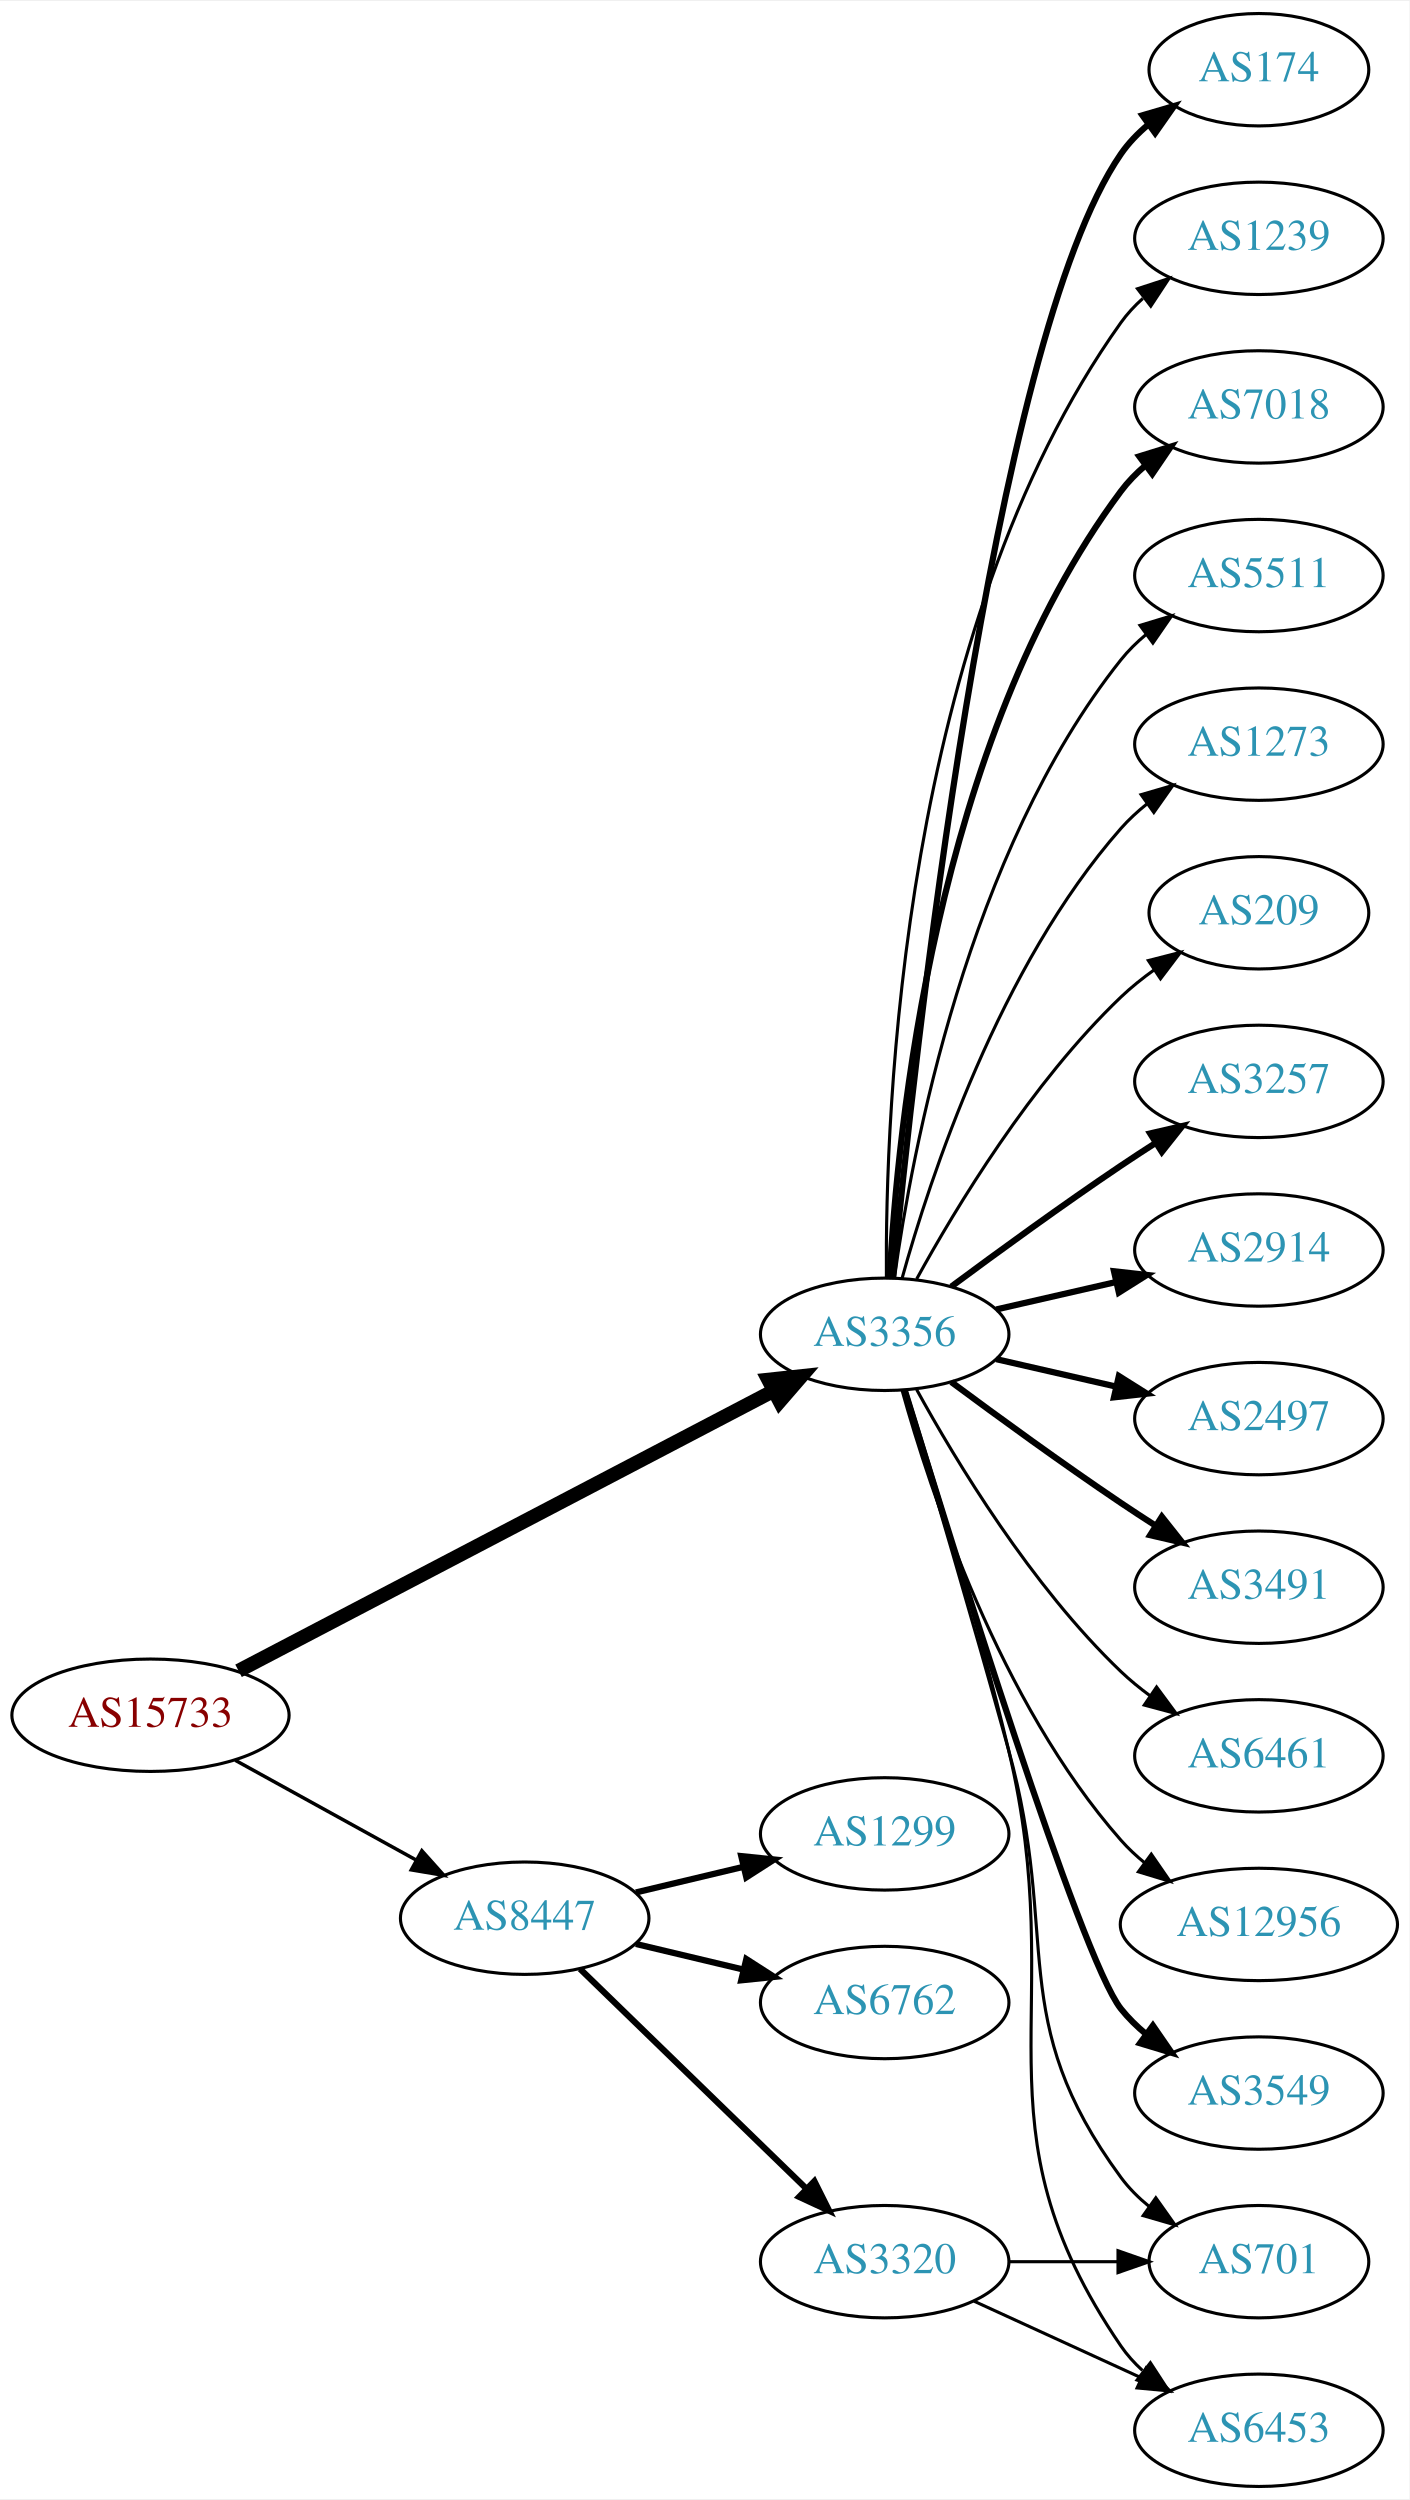
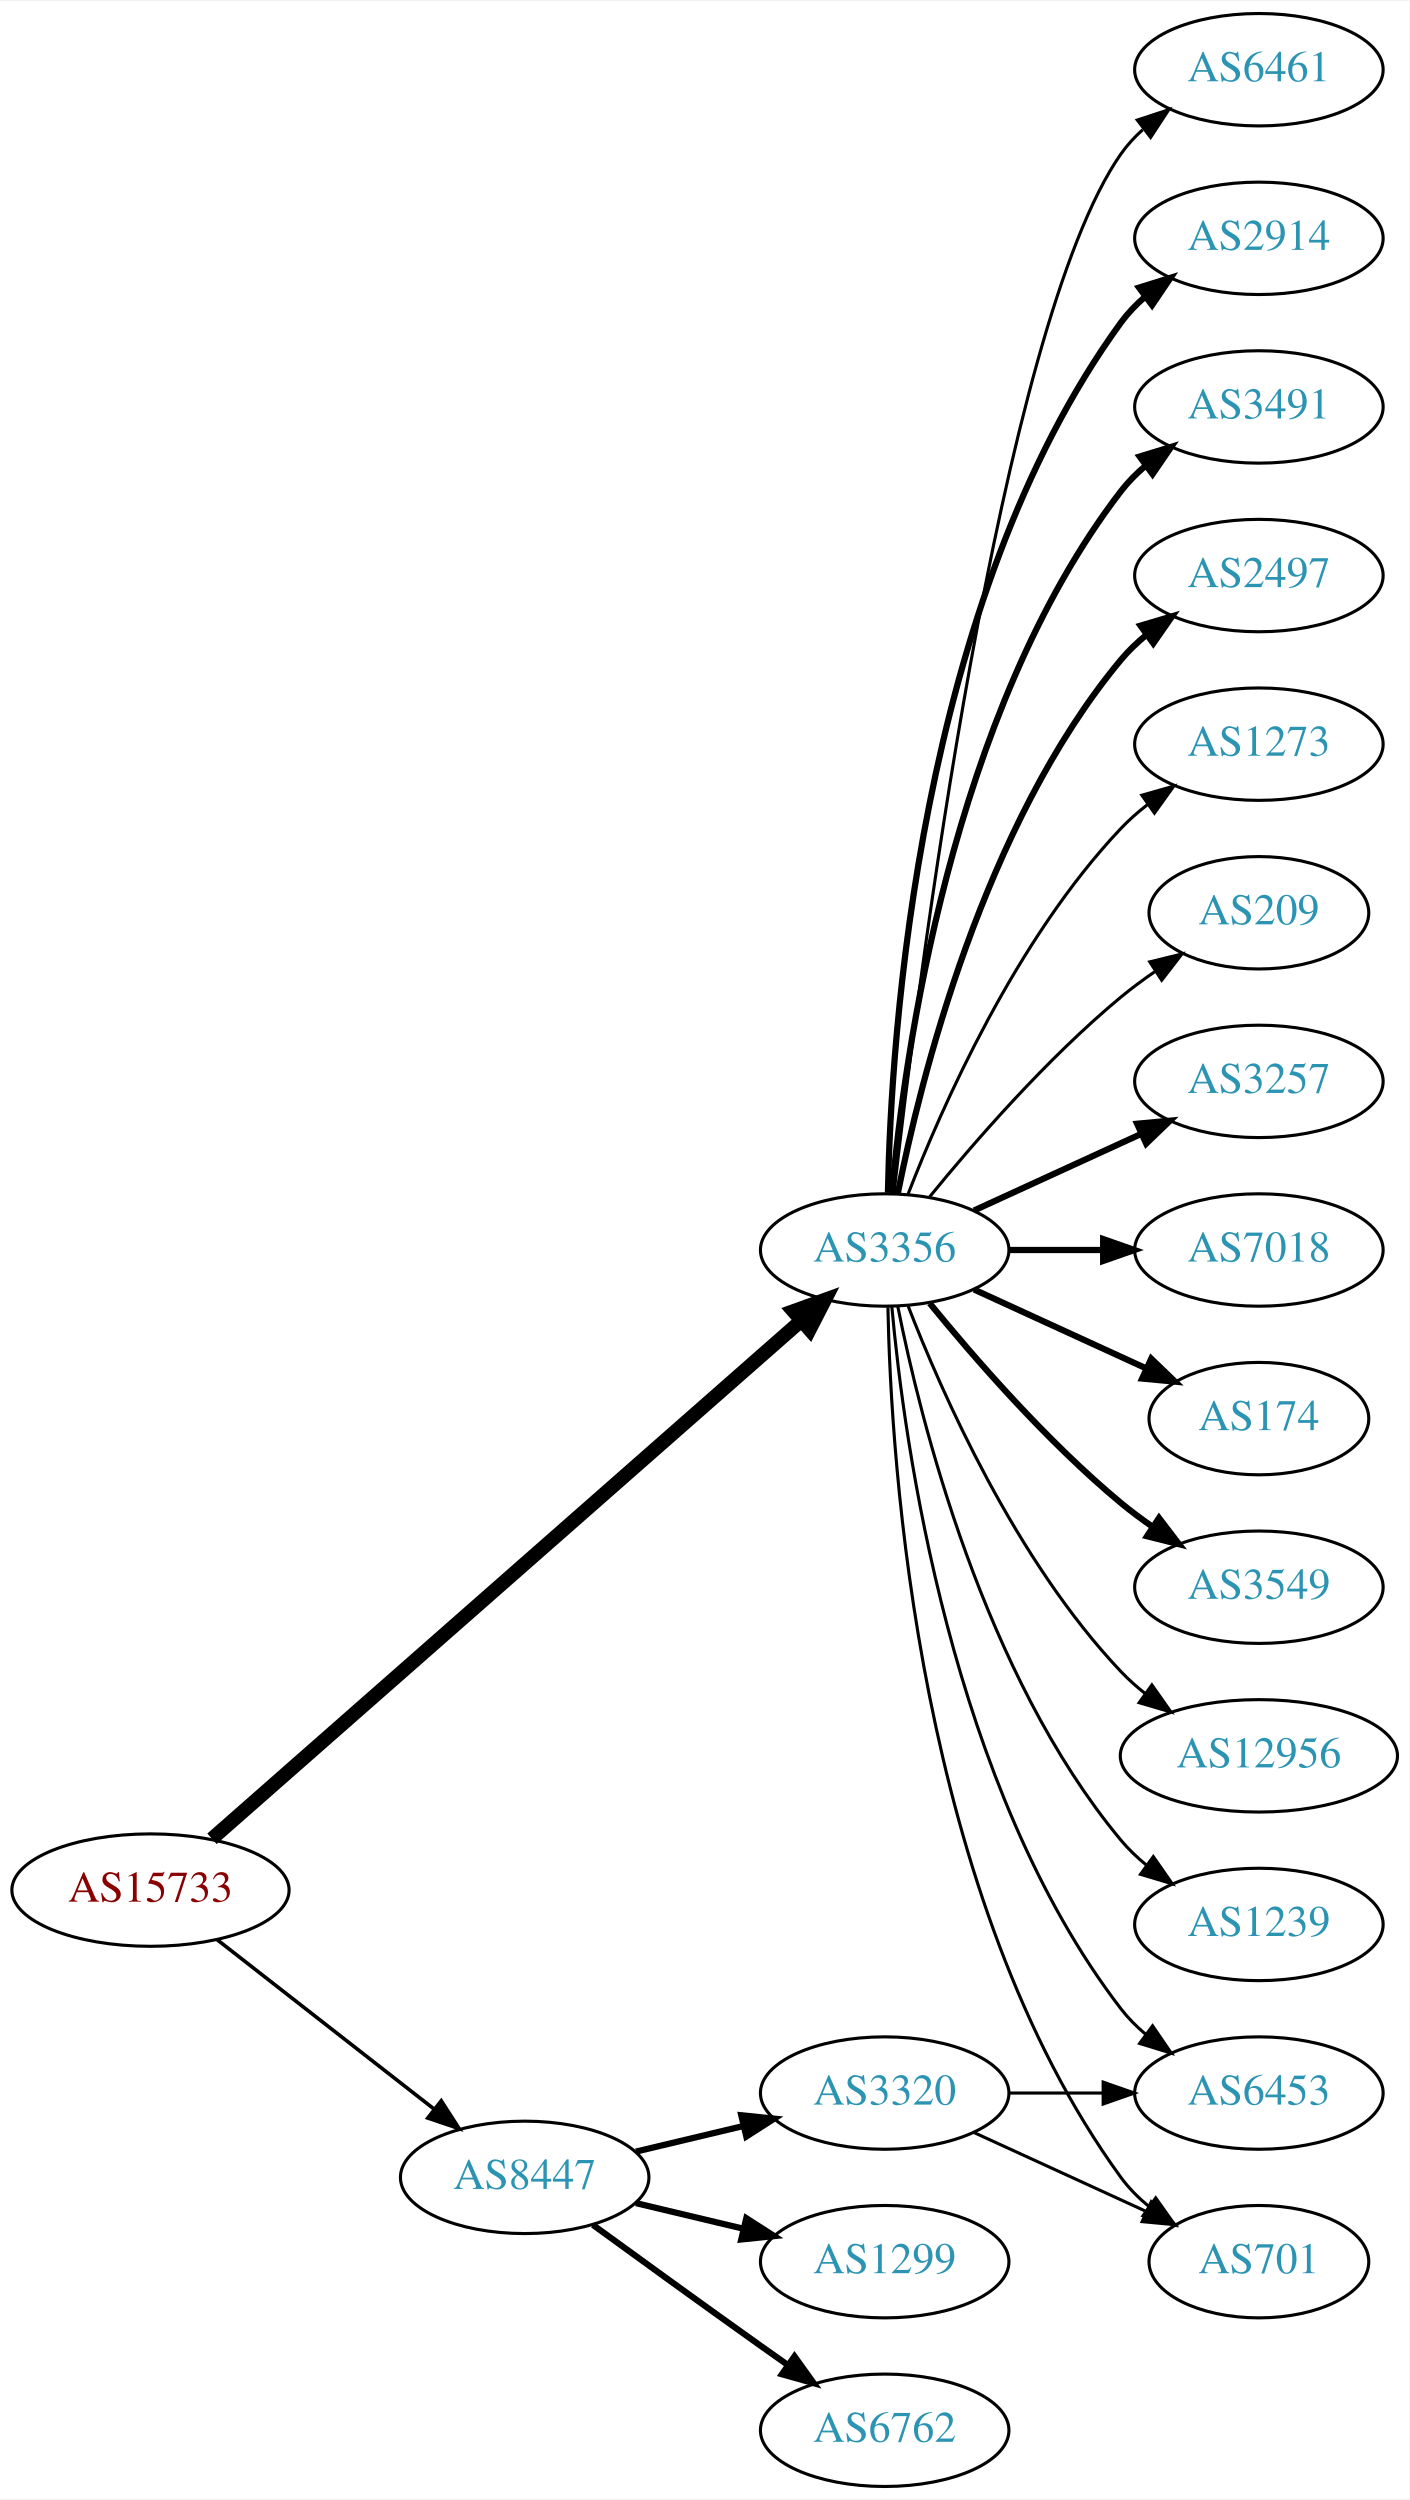
<svg xmlns="http://www.w3.org/2000/svg" xmlns:xlink="http://www.w3.org/1999/xlink" width="451pt" height="800pt" viewBox="0.00 0.00 451.37 800.00">
  <g id="graph0" class="graph" transform="scale(1 1) rotate(0) translate(4 796)">
    <polygon fill="white" stroke="none" points="-4,4 -4,-796 447.37,-796 447.37,4 -4,4" />
    <g id="node1" class="node">
      <g id="a_node1">
        <a xlink:href="/asn/15733" xlink:title="AS15733 ~ Corporate Datacenter Austria [AT]">
-           <ellipse fill="#ffffff" stroke="black" cx="44.196" cy="-247" rx="44.393" ry="18" />
-           <text text-anchor="middle" x="44.196" y="-243.3" font-family="Times,serif" font-size="14.00" fill="#880000">AS15733</text>
+           <ellipse fill="#ffffff" stroke="black" cx="44.196" cy="-191" rx="44.393" ry="18" />
+           <text text-anchor="middle" x="44.196" y="-187.3" font-family="Times,serif" font-size="14.00" fill="#880000">AS15733</text>
        </a>
      </g>
    </g>
    <g id="node2" class="node">
      <g id="a_node2">
        <a xlink:href="/asn/3356" xlink:title="AS3356 ~ Level 3 Parent, LLC [US]">
-           <ellipse fill="#ffffff" stroke="black" cx="279.332" cy="-369" rx="39.794" ry="18" />
-           <text text-anchor="middle" x="279.332" y="-365.3" font-family="Times,serif" font-size="14.00" fill="#2c94b3">AS3356</text>
+           <ellipse fill="#ffffff" stroke="black" cx="279.332" cy="-396" rx="39.794" ry="18" />
+           <text text-anchor="middle" x="279.332" y="-392.3" font-family="Times,serif" font-size="14.00" fill="#2c94b3">AS3356</text>
        </a>
      </g>
    </g>
    <g id="edge1" class="edge">
-       <path fill="none" stroke="black" stroke-width="4.5" d="M72.396,-261.234C114.873,-283.462 196.916,-326.395 243.606,-350.828" />
-       <polygon fill="black" stroke="black" stroke-width="4.5" points="242.042,-354.453 252.727,-355.601 245.693,-347.476 242.042,-354.453" />
+       <path fill="none" stroke="black" stroke-width="4.5" d="M63.88,-207.429C105.35,-243.894 205.149,-331.65 252.528,-373.311" />
+       <polygon fill="black" stroke="black" stroke-width="4.5" points="250.093,-376.413 260.203,-380.059 255.293,-370.499 250.093,-376.413" />
    </g>
    <g id="node3" class="node">
      <g id="a_node3">
        <a xlink:href="/asn/8447" xlink:title="AS8447 ~ A1 Telekom Austria AG [AT]">
-           <ellipse fill="#ffffff" stroke="black" cx="164.039" cy="-182" rx="39.794" ry="18" />
-           <text text-anchor="middle" x="164.039" y="-178.3" font-family="Times,serif" font-size="14.00" fill="#2c94b3">AS8447</text>
+           <ellipse fill="#ffffff" stroke="black" cx="164.039" cy="-99" rx="39.794" ry="18" />
+           <text text-anchor="middle" x="164.039" y="-95.3" font-family="Times,serif" font-size="14.00" fill="#2c94b3">AS8447</text>
        </a>
      </g>
    </g>
    <g id="edge2" class="edge">
-       <path fill="none" stroke="black" stroke-width="1.125" d="M71.349,-232.574C88.403,-223.168 110.827,-210.799 129.231,-200.648" />
-       <polygon fill="black" stroke="black" stroke-width="1.125" points="131.103,-203.612 138.169,-195.718 127.722,-197.483 131.103,-203.612" />
+       <path fill="none" stroke="black" stroke-width="1.174" d="M65.454,-175.185C84.625,-160.218 113.574,-137.617 134.966,-120.916" />
+       <polygon fill="black" stroke="black" stroke-width="1.174" points="137.317,-123.522 143.045,-114.609 133.009,-118.004 137.317,-123.522" />
    </g>
    <g id="node4" class="node">
      <g id="a_node4">
        <a xlink:href="/asn/3257" xlink:title="AS3257 ~ GTT [DE]">
          <ellipse fill="#ffffff" stroke="black" cx="399.174" cy="-450" rx="39.794" ry="18" />
          <text text-anchor="middle" x="399.174" y="-446.3" font-family="Times,serif" font-size="14.00" fill="#2c94b3">AS3257</text>
        </a>
      </g>
    </g>
    <g id="edge3" class="edge">
-       <path fill="none" stroke="black" stroke-width="2" d="M300.662,-384.277C315.524,-395.304 336.269,-410.407 354.978,-423 358.527,-425.389 362.277,-427.839 366.026,-430.242" />
-       <polygon fill="black" stroke="black" stroke-width="2" points="364.352,-433.325 374.674,-435.712 368.094,-427.409 364.352,-433.325" />
+       <path fill="none" stroke="black" stroke-width="2" d="M307.96,-408.661C323.917,-415.973 344.188,-425.261 361.471,-433.181" />
+       <polygon fill="black" stroke="black" stroke-width="2" points="360.169,-436.435 370.718,-437.419 363.085,-430.071 360.169,-436.435" />
    </g>
    <g id="node5" class="node">
      <g id="a_node5">
-         <a xlink:href="/asn/2914" xlink:title="AS2914 ~ NTT America, Inc. [US]">
+         <a xlink:href="/asn/7018" xlink:title="AS7018 ~ AT&amp;T Services, Inc. [US]">
          <ellipse fill="#ffffff" stroke="black" cx="399.174" cy="-396" rx="39.794" ry="18" />
-           <text text-anchor="middle" x="399.174" y="-392.3" font-family="Times,serif" font-size="14.00" fill="#2c94b3">AS2914</text>
+           <text text-anchor="middle" x="399.174" y="-392.3" font-family="Times,serif" font-size="14.00" fill="#2c94b3">AS7018</text>
        </a>
      </g>
    </g>
    <g id="edge4" class="edge">
-       <path fill="none" stroke="black" stroke-width="2" d="M315.051,-376.955C327.051,-379.704 340.672,-382.825 353.364,-385.733" />
-       <polygon fill="black" stroke="black" stroke-width="2" points="352.767,-389.187 363.296,-388.009 354.33,-382.364 352.767,-389.187" />
+       <path fill="none" stroke="black" stroke-width="2" d="M319.244,-396C328.798,-396 339.147,-396 349.11,-396" />
+       <polygon fill="black" stroke="black" stroke-width="2" points="349.302,-399.5 359.302,-396 349.302,-392.5 349.302,-399.5" />
    </g>
    <g id="node6" class="node">
      <g id="a_node6">
+         <a xlink:href="/asn/174" xlink:title="AS174 ~ Cogent Communications [US]">
+           <ellipse fill="#ffffff" stroke="black" cx="399.174" cy="-342" rx="35.194" ry="18" />
+           <text text-anchor="middle" x="399.174" y="-338.3" font-family="Times,serif" font-size="14.00" fill="#2c94b3">AS174</text>
+         </a>
+       </g>
+     </g>
+     <g id="edge5" class="edge">
+       <path fill="none" stroke="black" stroke-width="2" d="M307.96,-383.339C324.377,-375.817 345.358,-366.202 362.955,-358.139" />
+       <polygon fill="black" stroke="black" stroke-width="2" points="364.7,-361.189 372.332,-353.842 361.783,-354.826 364.7,-361.189" />
+     </g>
+     <g id="node7" class="node">
+       <g id="a_node7">
+         <a xlink:href="/asn/3549" xlink:title="AS3549 ~ Level 3 Parent, LLC [US]">
+           <ellipse fill="#ffffff" stroke="black" cx="399.174" cy="-288" rx="39.794" ry="18" />
+           <text text-anchor="middle" x="399.174" y="-284.3" font-family="Times,serif" font-size="14.00" fill="#2c94b3">AS3549</text>
+         </a>
+       </g>
+     </g>
+     <g id="edge6" class="edge">
+       <path fill="none" stroke="black" stroke-width="2" d="M293.751,-378.935C307.865,-361.625 331.28,-334.655 354.978,-315 358.194,-312.332 361.695,-309.73 365.265,-307.259" />
+       <polygon fill="black" stroke="black" stroke-width="2" points="367.189,-310.183 373.622,-301.764 363.343,-304.334 367.189,-310.183" />
+     </g>
+     <g id="node8" class="node">
+       <g id="a_node8">
+         <a xlink:href="/asn/12956" xlink:title="AS12956 ~ TELXIUS [ES]">
+           <ellipse fill="#ffffff" stroke="black" cx="399.174" cy="-234" rx="44.393" ry="18" />
+           <text text-anchor="middle" x="399.174" y="-230.3" font-family="Times,serif" font-size="14.00" fill="#2c94b3">AS12956</text>
+         </a>
+       </g>
+     </g>
+     <g id="edge7" class="edge">
+       <path fill="none" stroke="black" d="M286.855,-378.006C297.605,-350.272 321.262,-296.571 354.978,-261 357.362,-258.485 360.029,-256.107 362.835,-253.883" />
+       <polygon fill="black" stroke="black" points="364.904,-256.707 370.997,-248.039 360.828,-251.015 364.904,-256.707" />
+     </g>
+     <g id="node9" class="node">
+       <g id="a_node9">
+         <a xlink:href="/asn/1239" xlink:title="AS1239 ~ Sprint [US]">
+           <ellipse fill="#ffffff" stroke="black" cx="399.174" cy="-180" rx="39.794" ry="18" />
+           <text text-anchor="middle" x="399.174" y="-176.3" font-family="Times,serif" font-size="14.00" fill="#2c94b3">AS1239</text>
+         </a>
+       </g>
+     </g>
+     <g id="edge8" class="edge">
+       <path fill="none" stroke="black" d="M283.53,-377.927C290.694,-341.859 310.968,-259.875 354.978,-207 357.383,-204.111 360.179,-201.437 363.172,-198.987" />
+       <polygon fill="black" stroke="black" points="365.361,-201.723 371.415,-193.027 361.26,-196.05 365.361,-201.723" />
+     </g>
+     <g id="node10" class="node">
+       <g id="a_node10">
+         <a xlink:href="/asn/6461" xlink:title="AS6461 ~ Zayo Bandwidth [US]">
+           <ellipse fill="#ffffff" stroke="black" cx="399.174" cy="-774" rx="39.794" ry="18" />
+           <text text-anchor="middle" x="399.174" y="-770.3" font-family="Times,serif" font-size="14.00" fill="#2c94b3">AS6461</text>
+         </a>
+       </g>
+     </g>
+     <g id="edge9" class="edge">
+       <path fill="none" stroke="black" d="M282.302,-414.101C289.53,-477.928 316.207,-691.628 354.978,-747 356.956,-749.825 359.334,-752.416 361.944,-754.779" />
+       <polygon fill="black" stroke="black" points="360.238,-757.881 370.303,-761.188 364.497,-752.326 360.238,-757.881" />
+     </g>
+     <g id="node11" class="node">
+       <g id="a_node11">
+         <a xlink:href="/asn/6453" xlink:title="AS6453 ~ TATA COMMUNICATIONS (AMERICA) INC [US]">
+           <ellipse fill="#ffffff" stroke="black" cx="399.174" cy="-126" rx="39.794" ry="18" />
+           <text text-anchor="middle" x="399.174" y="-122.3" font-family="Times,serif" font-size="14.00" fill="#2c94b3">AS6453</text>
+         </a>
+       </g>
+     </g>
+     <g id="edge10" class="edge">
+       <path fill="none" stroke="black" d="M281.616,-377.883C285.514,-334.668 300.531,-223.869 354.978,-153 357.268,-150.019 359.988,-147.284 362.932,-144.795" />
+       <polygon fill="black" stroke="black" points="365.126,-147.527 371.109,-138.782 360.979,-141.887 365.126,-147.527" />
+     </g>
+     <g id="node12" class="node">
+       <g id="a_node12">
+         <a xlink:href="/asn/2914" xlink:title="AS2914 ~ NTT America, Inc. [US]">
+           <ellipse fill="#ffffff" stroke="black" cx="399.174" cy="-720" rx="39.794" ry="18" />
+           <text text-anchor="middle" x="399.174" y="-716.3" font-family="Times,serif" font-size="14.00" fill="#2c94b3">AS2914</text>
+         </a>
+       </g>
+     </g>
+     <g id="edge11" class="edge">
+       <path fill="none" stroke="black" stroke-width="2" d="M280.363,-414.337C281.337,-464.079 290.056,-603.806 354.978,-693 357.19,-696.039 359.858,-698.813 362.77,-701.326" />
+       <polygon fill="black" stroke="black" stroke-width="2" points="360.788,-704.214 370.901,-707.373 364.965,-698.597 360.788,-704.214" />
+     </g>
+     <g id="node13" class="node">
+       <g id="a_node13">
+         <a xlink:href="/asn/3491" xlink:title="AS3491 ~ PCCW Global, Inc. [US]">
+           <ellipse fill="#ffffff" stroke="black" cx="399.174" cy="-666" rx="39.794" ry="18" />
+           <text text-anchor="middle" x="399.174" y="-662.3" font-family="Times,serif" font-size="14.00" fill="#2c94b3">AS3491</text>
+         </a>
+       </g>
+     </g>
+     <g id="edge12" class="edge">
+       <path fill="none" stroke="black" stroke-width="2" d="M281.616,-414.117C285.514,-457.332 300.531,-568.131 354.978,-639 357.268,-641.981 359.988,-644.716 362.932,-647.205" />
+       <polygon fill="black" stroke="black" stroke-width="2" points="360.979,-650.113 371.109,-653.218 365.126,-644.473 360.979,-650.113" />
+     </g>
+     <g id="node14" class="node">
+       <g id="a_node14">
        <a xlink:href="/asn/701" xlink:title="AS701 ~ UUNET [US]">
          <ellipse fill="#ffffff" stroke="black" cx="399.174" cy="-72" rx="35.194" ry="18" />
          <text text-anchor="middle" x="399.174" y="-68.3" font-family="Times,serif" font-size="14.00" fill="#2c94b3">AS701</text>
        </a>
      </g>
    </g>
-     <g id="edge5" class="edge">
-       <path fill="none" stroke="black" d="M285.73,-350.972C293.34,-325.438 307.567,-277.251 318.978,-236 335.763,-175.323 317.656,-149.701 354.978,-99 357.514,-95.555 360.634,-92.447 364.027,-89.673" />
-       <polygon fill="black" stroke="black" points="366.166,-92.447 372.292,-83.803 362.113,-86.74 366.166,-92.447" />
-     </g>
-     <g id="node7" class="node">
-       <g id="a_node7">
-         <a xlink:href="/asn/2497" xlink:title="AS2497 ~ Internet Initiative Japan Inc. [JP]">
-           <ellipse fill="#ffffff" stroke="black" cx="399.174" cy="-342" rx="39.794" ry="18" />
-           <text text-anchor="middle" x="399.174" y="-338.3" font-family="Times,serif" font-size="14.00" fill="#2c94b3">AS2497</text>
-         </a>
-       </g>
-     </g>
-     <g id="edge6" class="edge">
-       <path fill="none" stroke="black" stroke-width="2" d="M315.051,-361.045C327.051,-358.296 340.672,-355.175 353.364,-352.267" />
-       <polygon fill="black" stroke="black" stroke-width="2" points="354.33,-355.636 363.296,-349.991 352.767,-348.813 354.33,-355.636" />
-     </g>
-     <g id="node8" class="node">
-       <g id="a_node8">
-         <a xlink:href="/asn/3491" xlink:title="AS3491 ~ PCCW Global, Inc. [US]">
-           <ellipse fill="#ffffff" stroke="black" cx="399.174" cy="-288" rx="39.794" ry="18" />
-           <text text-anchor="middle" x="399.174" y="-284.3" font-family="Times,serif" font-size="14.00" fill="#2c94b3">AS3491</text>
-         </a>
-       </g>
-     </g>
-     <g id="edge7" class="edge">
-       <path fill="none" stroke="black" stroke-width="2" d="M300.662,-353.723C315.524,-342.696 336.269,-327.593 354.978,-315 358.527,-312.611 362.277,-310.161 366.026,-307.758" />
-       <polygon fill="black" stroke="black" stroke-width="2" points="368.094,-310.591 374.674,-302.288 364.352,-304.675 368.094,-310.591" />
-     </g>
-     <g id="node9" class="node">
-       <g id="a_node9">
-         <a xlink:href="/asn/6461" xlink:title="AS6461 ~ Zayo Bandwidth [US]">
-           <ellipse fill="#ffffff" stroke="black" cx="399.174" cy="-234" rx="39.794" ry="18" />
-           <text text-anchor="middle" x="399.174" y="-230.3" font-family="Times,serif" font-size="14.00" fill="#2c94b3">AS6461</text>
-         </a>
-       </g>
-     </g>
-     <g id="edge8" class="edge">
-       <path fill="none" stroke="black" d="M289.573,-351.287C302.118,-328.439 326.295,-288.389 354.978,-261 357.846,-258.261 361.035,-255.653 364.344,-253.215" />
-       <polygon fill="black" stroke="black" points="366.407,-256.044 372.704,-247.523 362.468,-250.258 366.407,-256.044" />
-     </g>
-     <g id="node10" class="node">
-       <g id="a_node10">
-         <a xlink:href="/asn/12956" xlink:title="AS12956 ~ TELXIUS [ES]">
-           <ellipse fill="#ffffff" stroke="black" cx="399.174" cy="-180" rx="44.393" ry="18" />
-           <text text-anchor="middle" x="399.174" y="-176.3" font-family="Times,serif" font-size="14.00" fill="#2c94b3">AS12956</text>
-         </a>
-       </g>
-     </g>
-     <g id="edge9" class="edge">
-       <path fill="none" stroke="black" d="M284.904,-351.054C293.81,-319.005 316.094,-251.158 354.978,-207 357.268,-204.399 359.87,-201.962 362.633,-199.699" />
-       <polygon fill="black" stroke="black" points="364.712,-202.515 370.727,-193.792 360.586,-196.86 364.712,-202.515" />
-     </g>
-     <g id="node11" class="node">
-       <g id="a_node11">
-         <a xlink:href="/asn/3549" xlink:title="AS3549 ~ Level 3 Parent, LLC [US]">
-           <ellipse fill="#ffffff" stroke="black" cx="399.174" cy="-126" rx="39.794" ry="18" />
-           <text text-anchor="middle" x="399.174" y="-122.3" font-family="Times,serif" font-size="14.00" fill="#2c94b3">AS3549</text>
-         </a>
-       </g>
-     </g>
-     <g id="edge10" class="edge">
-       <path fill="none" stroke="black" stroke-width="2" d="M285.757,-351.121C300.682,-302.284 342.096,-169.179 354.978,-153 357.319,-150.06 360.074,-147.351 363.04,-144.879" />
-       <polygon fill="black" stroke="black" stroke-width="2" points="365.232,-147.612 371.246,-138.89 361.105,-141.958 365.232,-147.612" />
-     </g>
-     <g id="node12" class="node">
-       <g id="a_node12">
-         <a xlink:href="/asn/174" xlink:title="AS174 ~ Cogent Communications [US]">
-           <ellipse fill="#ffffff" stroke="black" cx="399.174" cy="-774" rx="35.194" ry="18" />
-           <text text-anchor="middle" x="399.174" y="-770.3" font-family="Times,serif" font-size="14.00" fill="#2c94b3">AS174</text>
-         </a>
-       </g>
-     </g>
-     <g id="edge11" class="edge">
-       <path fill="none" stroke="black" stroke-width="2" d="M281.997,-387.084C288.447,-454.004 313.499,-686.832 354.978,-747 357.406,-750.522 360.459,-753.678 363.814,-756.479" />
-       <polygon fill="black" stroke="black" stroke-width="2" points="361.872,-759.393 372.038,-762.378 365.953,-753.705 361.872,-759.393" />
-     </g>
-     <g id="node13" class="node">
-       <g id="a_node13">
-         <a xlink:href="/asn/6453" xlink:title="AS6453 ~ TATA COMMUNICATIONS (AMERICA) INC [US]">
-           <ellipse fill="#ffffff" stroke="black" cx="399.174" cy="-18" rx="39.794" ry="18" />
-           <text text-anchor="middle" x="399.174" y="-14.3" font-family="Times,serif" font-size="14.00" fill="#2c94b3">AS6453</text>
-         </a>
-       </g>
-     </g>
-     <g id="edge12" class="edge">
-       <path fill="none" stroke="black" d="M286.138,-351.077C294.233,-325.668 309.031,-277.629 318.978,-236 339.053,-151.982 306.257,-116.333 354.978,-45 356.923,-42.152 359.278,-39.545 361.873,-37.172" />
-       <polygon fill="black" stroke="black" points="364.425,-39.624 370.208,-30.746 360.151,-34.08 364.425,-39.624" />
-     </g>
-     <g id="node14" class="node">
-       <g id="a_node14">
-         <a xlink:href="/asn/1239" xlink:title="AS1239 ~ Sprint [US]">
-           <ellipse fill="#ffffff" stroke="black" cx="399.174" cy="-720" rx="39.794" ry="18" />
-           <text text-anchor="middle" x="399.174" y="-716.3" font-family="Times,serif" font-size="14.00" fill="#2c94b3">AS1239</text>
-         </a>
-       </g>
-     </g>
    <g id="edge13" class="edge">
-       <path fill="none" stroke="black" d="M279.88,-387.063C279.461,-439.503 284.615,-594.293 354.978,-693 356.98,-695.809 359.375,-698.388 361.996,-700.743" />
-       <polygon fill="black" stroke="black" points="360.3,-703.852 370.372,-707.139 364.548,-698.288 360.3,-703.852" />
+       <path fill="none" stroke="black" d="M280.363,-377.663C281.337,-327.921 290.056,-188.194 354.978,-99 357.496,-95.541 360.604,-92.425 363.991,-89.647" />
+       <polygon fill="black" stroke="black" points="366.13,-92.42 372.249,-83.771 362.071,-86.716 366.13,-92.42" />
    </g>
    <g id="node15" class="node">
      <g id="a_node15">
-         <a xlink:href="/asn/7018" xlink:title="AS7018 ~ AT&amp;T Services, Inc. [US]">
-           <ellipse fill="#ffffff" stroke="black" cx="399.174" cy="-666" rx="39.794" ry="18" />
-           <text text-anchor="middle" x="399.174" y="-662.3" font-family="Times,serif" font-size="14.00" fill="#2c94b3">AS7018</text>
+         <a xlink:href="/asn/2497" xlink:title="AS2497 ~ Internet Initiative Japan Inc. [JP]">
+           <ellipse fill="#ffffff" stroke="black" cx="399.174" cy="-612" rx="39.794" ry="18" />
+           <text text-anchor="middle" x="399.174" y="-608.3" font-family="Times,serif" font-size="14.00" fill="#2c94b3">AS2497</text>
        </a>
      </g>
    </g>
    <g id="edge14" class="edge">
-       <path fill="none" stroke="black" stroke-width="2" d="M280.923,-387.023C283.3,-433.412 295.218,-558.893 354.978,-639 357.226,-642.013 359.917,-644.769 362.844,-647.272" />
-       <polygon fill="black" stroke="black" stroke-width="2" points="360.875,-650.169 370.995,-653.303 365.039,-644.542 360.875,-650.169" />
+       <path fill="none" stroke="black" stroke-width="2" d="M283.53,-414.073C290.694,-450.141 310.968,-532.125 354.978,-585 357.383,-587.889 360.179,-590.563 363.172,-593.013" />
+       <polygon fill="black" stroke="black" stroke-width="2" points="361.26,-595.95 371.415,-598.973 365.361,-590.277 361.26,-595.95" />
    </g>
    <g id="node16" class="node">
      <g id="a_node16">
-         <a xlink:href="/asn/5511" xlink:title="AS5511 ~ Orange S.A. [FR]">
-           <ellipse fill="#ffffff" stroke="black" cx="399.174" cy="-612" rx="39.794" ry="18" />
-           <text text-anchor="middle" x="399.174" y="-608.3" font-family="Times,serif" font-size="14.00" fill="#2c94b3">AS5511</text>
-         </a>
-       </g>
-     </g>
-     <g id="edge15" class="edge">
-       <path fill="none" stroke="black" d="M282.471,-387.17C287.971,-426.974 305.797,-523.233 354.978,-585 357.319,-587.94 360.074,-590.649 363.04,-593.121" />
-       <polygon fill="black" stroke="black" points="361.105,-596.042 371.246,-599.11 365.232,-590.388 361.105,-596.042" />
-     </g>
-     <g id="node17" class="node">
-       <g id="a_node17">
        <a xlink:href="/asn/1273" xlink:title="AS1273 ~ Vodafone Group PLC [EU]">
          <ellipse fill="#ffffff" stroke="black" cx="399.174" cy="-558" rx="39.794" ry="18" />
          <text text-anchor="middle" x="399.174" y="-554.3" font-family="Times,serif" font-size="14.00" fill="#2c94b3">AS1273</text>
        </a>
      </g>
    </g>
-     <g id="edge16" class="edge">
-       <path fill="none" stroke="black" d="M284.904,-386.946C293.81,-418.995 316.094,-486.842 354.978,-531 357.462,-533.821 360.312,-536.449 363.337,-538.871" />
-       <polygon fill="black" stroke="black" points="361.455,-541.828 371.627,-544.791 365.523,-536.131 361.455,-541.828" />
-     </g>
-     <g id="node18" class="node">
-       <g id="a_node18">
+     <g id="edge15" class="edge">
+       <path fill="none" stroke="black" d="M286.855,-413.994C297.605,-441.728 321.262,-495.429 354.978,-531 357.564,-533.728 360.481,-536.294 363.55,-538.677" />
+       <polygon fill="black" stroke="black" points="361.704,-541.658 371.898,-544.543 365.728,-535.93 361.704,-541.658" />
+     </g>
+     <g id="node17" class="node">
+       <g id="a_node17">
        <a xlink:href="/asn/209" xlink:title="AS209 ~ CenturyLink Communications, LLC [US]">
          <ellipse fill="#ffffff" stroke="black" cx="399.174" cy="-504" rx="35.194" ry="18" />
          <text text-anchor="middle" x="399.174" y="-500.3" font-family="Times,serif" font-size="14.00" fill="#2c94b3">AS209</text>
        </a>
      </g>
    </g>
+     <g id="edge16" class="edge">
+       <path fill="none" stroke="black" d="M293.751,-413.065C307.865,-430.375 331.28,-457.345 354.978,-477 358.441,-479.872 362.234,-482.669 366.088,-485.308" />
+       <polygon fill="black" stroke="black" points="364.231,-488.275 374.521,-490.797 368.05,-482.408 364.231,-488.275" />
+     </g>
+     <g id="node18" class="node">
+       <g id="a_node18">
+         <a xlink:href="/asn/1299" xlink:title="AS1299 ~ Telia Carrier [EU]">
+           <ellipse fill="#ffffff" stroke="black" cx="279.332" cy="-72" rx="39.794" ry="18" />
+           <text text-anchor="middle" x="279.332" y="-68.3" font-family="Times,serif" font-size="14.00" fill="#2c94b3">AS1299</text>
+         </a>
+       </g>
+     </g>
    <g id="edge17" class="edge">
-       <path fill="none" stroke="black" d="M289.573,-386.713C302.118,-409.561 326.295,-449.611 354.978,-477 358.232,-480.107 361.899,-483.046 365.685,-485.76" />
-       <polygon fill="black" stroke="black" points="363.788,-488.701 374.054,-491.322 367.663,-482.872 363.788,-488.701" />
+       <path fill="none" stroke="black" stroke-width="2" d="M199.646,-90.752C210.517,-88.162 222.671,-85.265 234.114,-82.538" />
+       <polygon fill="black" stroke="black" stroke-width="2" points="235.02,-85.92 243.936,-80.197 233.397,-79.111 235.02,-85.92" />
    </g>
    <g id="node19" class="node">
      <g id="a_node19">
        <a xlink:href="/asn/6762" xlink:title="AS6762 ~ TELECOM ITALIA SPARKLE S.p.A. [IT]">
-           <ellipse fill="#ffffff" stroke="black" cx="279.332" cy="-155" rx="39.794" ry="18" />
-           <text text-anchor="middle" x="279.332" y="-151.3" font-family="Times,serif" font-size="14.00" fill="#2c94b3">AS6762</text>
+           <ellipse fill="#ffffff" stroke="black" cx="279.332" cy="-18" rx="39.794" ry="18" />
+           <text text-anchor="middle" x="279.332" y="-14.3" font-family="Times,serif" font-size="14.00" fill="#2c94b3">AS6762</text>
        </a>
      </g>
    </g>
    <g id="edge18" class="edge">
-       <path fill="none" stroke="black" stroke-width="2" d="M199.646,-173.752C210.517,-171.162 222.671,-168.265 234.114,-165.538" />
-       <polygon fill="black" stroke="black" stroke-width="2" points="235.02,-168.92 243.936,-163.197 233.397,-162.111 235.02,-168.92" />
+       <path fill="none" stroke="black" stroke-width="2" d="M185.887,-83.778C200.821,-72.909 221.435,-57.975 239.685,-45 242.506,-42.995 245.449,-40.915 248.397,-38.841" />
+       <polygon fill="black" stroke="black" stroke-width="2" points="250.443,-41.681 256.621,-33.074 246.424,-35.95 250.443,-41.681" />
    </g>
    <g id="node20" class="node">
      <g id="a_node20">
-         <a xlink:href="/asn/1299" xlink:title="AS1299 ~ Telia Carrier [EU]">
-           <ellipse fill="#ffffff" stroke="black" cx="279.332" cy="-209" rx="39.794" ry="18" />
-           <text text-anchor="middle" x="279.332" y="-205.3" font-family="Times,serif" font-size="14.00" fill="#2c94b3">AS1299</text>
+         <a xlink:href="/asn/3320" xlink:title="AS3320 ~ DTAG [DE]">
+           <ellipse fill="#ffffff" stroke="black" cx="279.332" cy="-126" rx="39.794" ry="18" />
+           <text text-anchor="middle" x="279.332" y="-122.3" font-family="Times,serif" font-size="14.00" fill="#2c94b3">AS3320</text>
        </a>
      </g>
    </g>
    <g id="edge19" class="edge">
-       <path fill="none" stroke="black" stroke-width="2" d="M199.646,-190.248C210.517,-192.838 222.671,-195.735 234.114,-198.462" />
-       <polygon fill="black" stroke="black" stroke-width="2" points="233.397,-201.889 243.936,-200.803 235.02,-195.08 233.397,-201.889" />
-     </g>
-     <g id="node21" class="node">
-       <g id="a_node21">
-         <a xlink:href="/asn/3320" xlink:title="AS3320 ~ DTAG [DE]">
-           <ellipse fill="#ffffff" stroke="black" cx="279.332" cy="-72" rx="39.794" ry="18" />
-           <text text-anchor="middle" x="279.332" y="-68.3" font-family="Times,serif" font-size="14.00" fill="#2c94b3">AS3320</text>
-         </a>
-       </g>
+       <path fill="none" stroke="black" stroke-width="2" d="M199.646,-107.248C210.517,-109.838 222.671,-112.735 234.114,-115.462" />
+       <polygon fill="black" stroke="black" stroke-width="2" points="233.397,-118.889 243.936,-117.803 235.02,-112.08 233.397,-118.889" />
+     </g>
+     <g id="edge21" class="edge">
+       <path fill="none" stroke="black" d="M319.244,-126C328.798,-126 339.147,-126 349.11,-126" />
+       <polygon fill="black" stroke="black" points="349.302,-129.5 359.302,-126 349.302,-122.5 349.302,-129.5" />
    </g>
    <g id="edge20" class="edge">
-       <path fill="none" stroke="black" stroke-width="2" d="M181.755,-165.769C200.916,-147.165 232.478,-116.521 254.279,-95.354" />
-       <polygon fill="black" stroke="black" stroke-width="2" points="256.81,-97.775 261.546,-88.297 251.934,-92.752 256.81,-97.775" />
-     </g>
-     <g id="edge22" class="edge">
-       <path fill="none" stroke="black" d="M319.244,-72C330.331,-72 342.491,-72 353.873,-72" />
-       <polygon fill="black" stroke="black" points="354.055,-75.5 364.055,-72 354.055,-68.5 354.055,-75.5" />
-     </g>
-     <g id="edge21" class="edge">
-       <path fill="none" stroke="black" d="M307.96,-59.339C323.917,-52.027 344.188,-42.739 361.471,-34.819" />
-       <polygon fill="black" stroke="black" points="363.085,-37.929 370.718,-30.581 360.169,-31.565 363.085,-37.929" />
+       <path fill="none" stroke="black" d="M307.96,-113.339C324.377,-105.817 345.358,-96.202 362.955,-88.139" />
+       <polygon fill="black" stroke="black" points="364.7,-91.189 372.332,-83.842 361.783,-84.826 364.7,-91.189" />
    </g>
  </g>
</svg>
